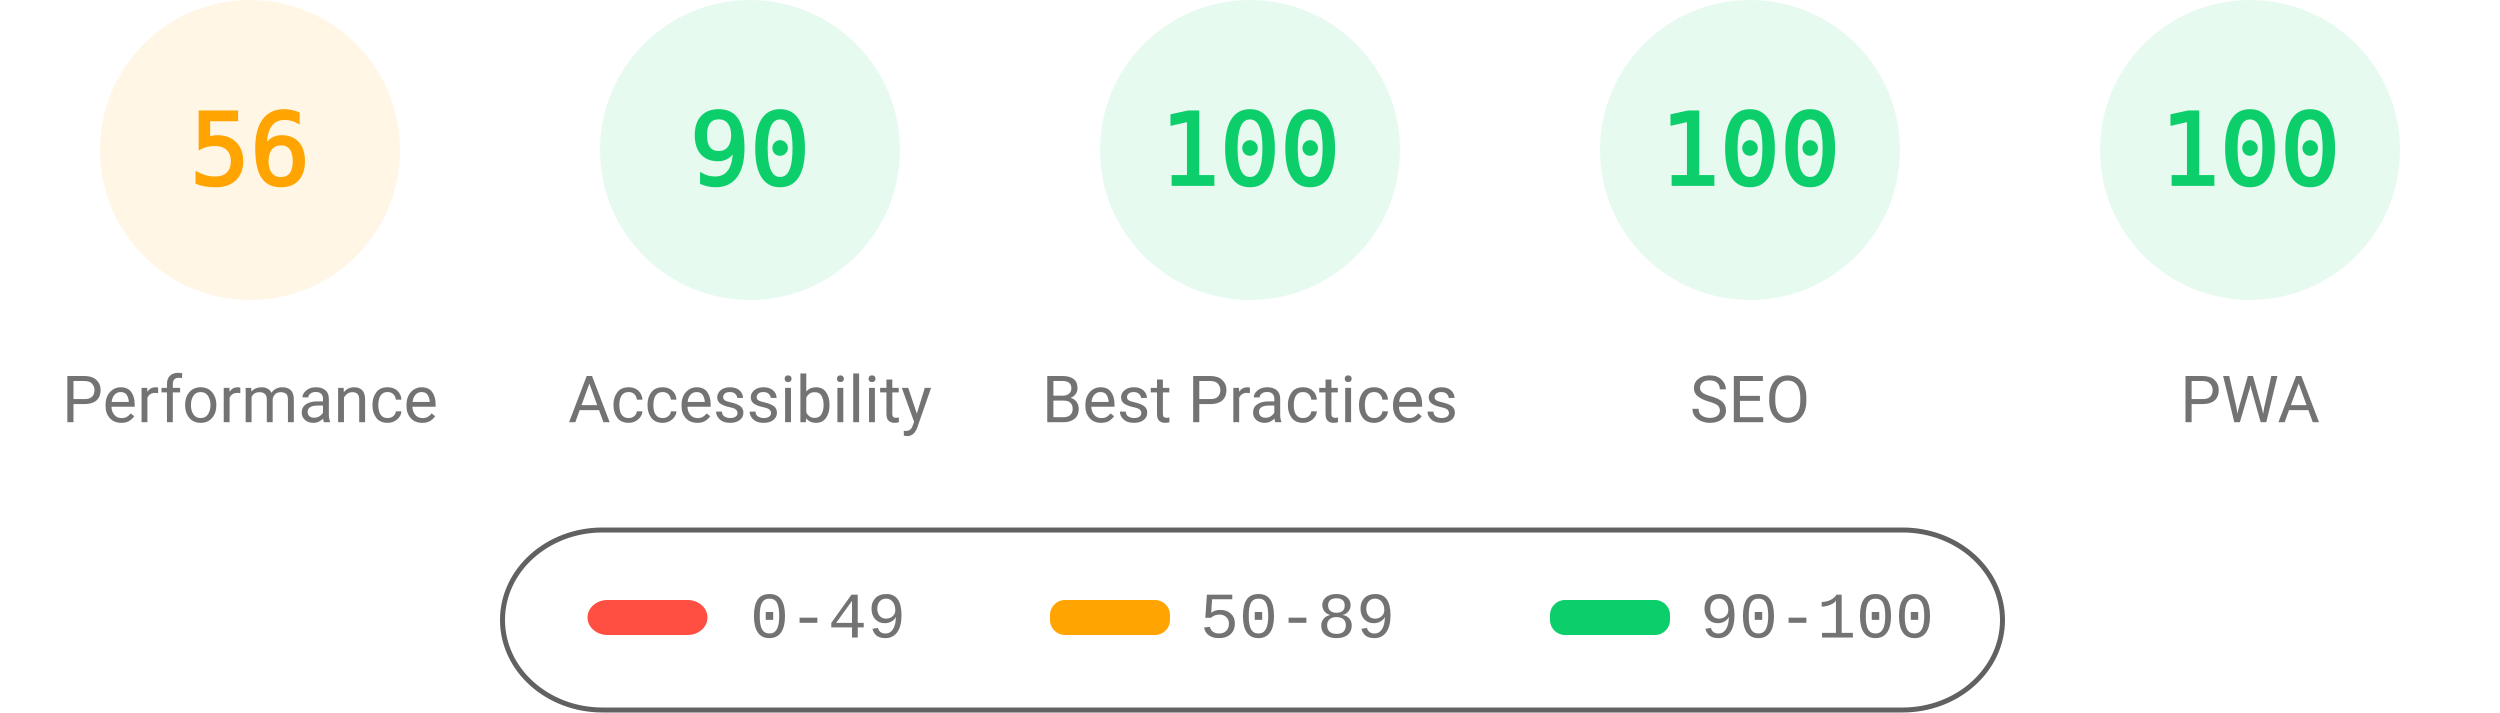
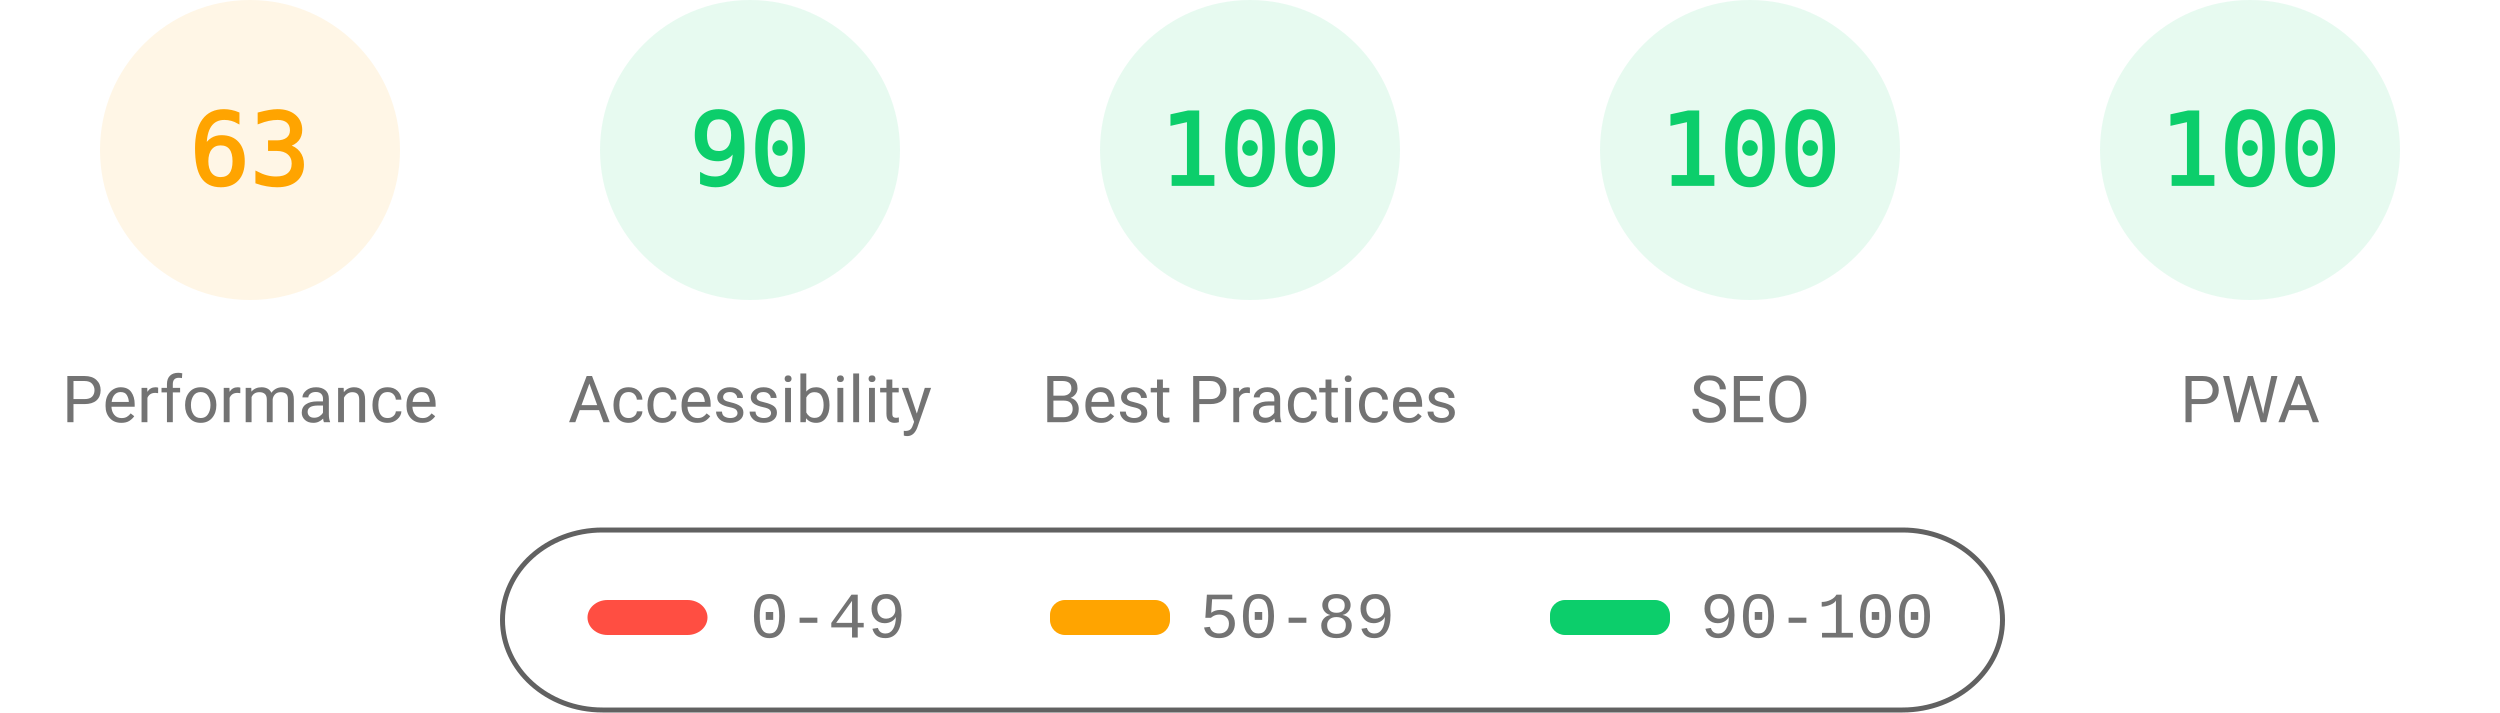
<svg xmlns="http://www.w3.org/2000/svg" fill="none" width="1000" height="285">
  <style>.gauge-base{opacity:.1}.gauge-arc{fill:none;animation-delay:250ms;stroke-linecap:round;transform:rotate(-90deg);transform-origin:100px 60px;animation:load-gauge 1s ease forwards}.guage-text{font-size:40px;font-family:monospace;text-align:center}.guage-red{color:#ff4e42;fill:#ff4e42;stroke:#ff4e42}.guage-orange{color:#ffa400;fill:#ffa400;stroke:#ffa400}.guage-green{color:#0cce6b;fill:#0cce6b;stroke:#0cce6b}.guage-undefined{color:#5c5c5c;fill:#5c5c5c;stroke:#5c5c5c}.guage-title{color:#737373;fill:#737373;stroke:none;font-size:26px;line-height:26px;font-family:Roboto,Halvetica,Arial,sans-serif}@keyframes load-gauge{from{stroke-dasharray:0 352.858}}</style>
  <svg class="guage-div guage-perf guage-orange" viewBox="0 0 200 200" width="200" height="200">
    <circle class="gauge-base" r="56" cx="100" cy="60" stroke-width="8" />
-     <circle class="gauge-arc guage-arc-1" r="56" cx="100" cy="60" stroke-width="8" style="stroke-dasharray:197.04,351.858" />
-     <text class="guage-text" x="100" y="60" alignment-baseline="central" dominant-baseline="central" text-anchor="middle">56</text>
+     <circle class="gauge-arc guage-arc-1" r="56" cx="100" cy="60" stroke-width="8" style="stroke-dasharray:221.671,351.858" />
+     <text class="guage-text" x="100" y="60" alignment-baseline="central" dominant-baseline="central" text-anchor="middle">63</text>
    <text class="guage-title" x="100" y="160" alignment-baseline="central" dominant-baseline="central" text-anchor="middle">Performance</text>
  </svg>
  <svg class="guage-div guage-acc guage-green" viewBox="0 0 200 200" width="200" height="200" x="200">
    <circle class="gauge-base" r="56" cx="100" cy="60" stroke-width="8" />
    <circle class="gauge-arc guage-arc-2" r="56" cx="100" cy="60" stroke-width="8" style="stroke-dasharray:316.672,351.858" />
    <text class="guage-text" x="100" y="60" alignment-baseline="central" dominant-baseline="central" text-anchor="middle">90</text>
    <text class="guage-title" x="100" y="160" alignment-baseline="central" dominant-baseline="central" text-anchor="middle">Accessibility</text>
  </svg>
  <svg class="guage-div guage-best guage-green" viewBox="0 0 200 200" width="200" height="200" x="400">
    <circle class="gauge-base" r="56" cx="100" cy="60" stroke-width="8" />
    <circle class="gauge-arc guage-arc-3" r="56" cx="100" cy="60" stroke-width="8" style="stroke-dasharray:351.858,351.858" />
    <text class="guage-text" x="100" y="60" alignment-baseline="central" dominant-baseline="central" text-anchor="middle">100</text>
    <text class="guage-title" x="100" y="160" alignment-baseline="central" dominant-baseline="central" text-anchor="middle">Best Practices</text>
  </svg>
  <svg class="guage-div guage-seo guage-green" viewBox="0 0 200 200" width="200" height="200" x="600">
    <circle class="gauge-base" r="56" cx="100" cy="60" stroke-width="8" />
    <circle class="gauge-arc guage-arc-4" r="56" cx="100" cy="60" stroke-width="8" style="stroke-dasharray:351.858,351.858" />
    <text class="guage-text" x="100" y="60" alignment-baseline="central" dominant-baseline="central" text-anchor="middle">100</text>
    <text class="guage-title" x="100" y="160" alignment-baseline="central" dominant-baseline="central" text-anchor="middle">SEO</text>
  </svg>
  <svg class="guage-div guage-pwa guage-green" viewBox="0 0 200 200" width="200" height="200" x="800">
    <circle class="gauge-base" r="56" cx="100" cy="60" stroke-width="8" />
    <circle class="gauge-arc guage-arc-4" r="56" cx="100" cy="60" stroke-width="8" style="stroke-dasharray:351.858,351.858" />
    <text class="guage-text" x="100" y="60" alignment-baseline="central" dominant-baseline="central" text-anchor="middle">100</text>
    <text class="guage-title" x="100" y="160" alignment-baseline="central" dominant-baseline="central" text-anchor="middle">PWA</text>
  </svg>
  <svg width="604" height="76" x="200" y="210">
    <path fill="none" id="canvas_background" d="M-1-1h604v80H-1z" />
    <rect fill-opacity="0" stroke="#616161" stroke-width="2" rx="40" id="svg_2" height="72" width="600" y="2" x="1" fill="#000" />
    <rect stroke="#000" rx="8" id="svg_3" height="14" width="48" y="30" x="35" stroke-opacity="null" stroke-width="0" fill="#ff4e42" />
    <rect stroke="#000" rx="6" id="svg_4" height="14" width="48" y="30" x="220" stroke-opacity="null" stroke-width="0" fill="#ffa400" />
    <rect stroke="#000" rx="6" id="svg_5" height="14" width="48" y="30" x="420" stroke-opacity="null" stroke-width="0" fill="#0cce6b" />
    <text xml:space="preserve" text-anchor="start" font-family="'Courier New', Courier, monospace" font-size="26" id="svg_6" y="45" x="100" stroke-opacity="null" stroke-width="0" stroke="#000" fill="#737373">0-49</text>
    <text xml:space="preserve" text-anchor="start" font-family="'Courier New', Courier, monospace" font-size="26" id="svg_7" y="45" x="280" stroke-opacity="null" stroke-width="0" stroke="#000" fill="#737373">50-89</text>
    <text xml:space="preserve" text-anchor="start" font-family="'Courier New', Courier, monospace" font-size="26" id="svg_8" y="45" x="480" stroke-opacity="null" stroke-width="0" stroke="#000" fill="#737373">90-100</text>
  </svg>
</svg>
